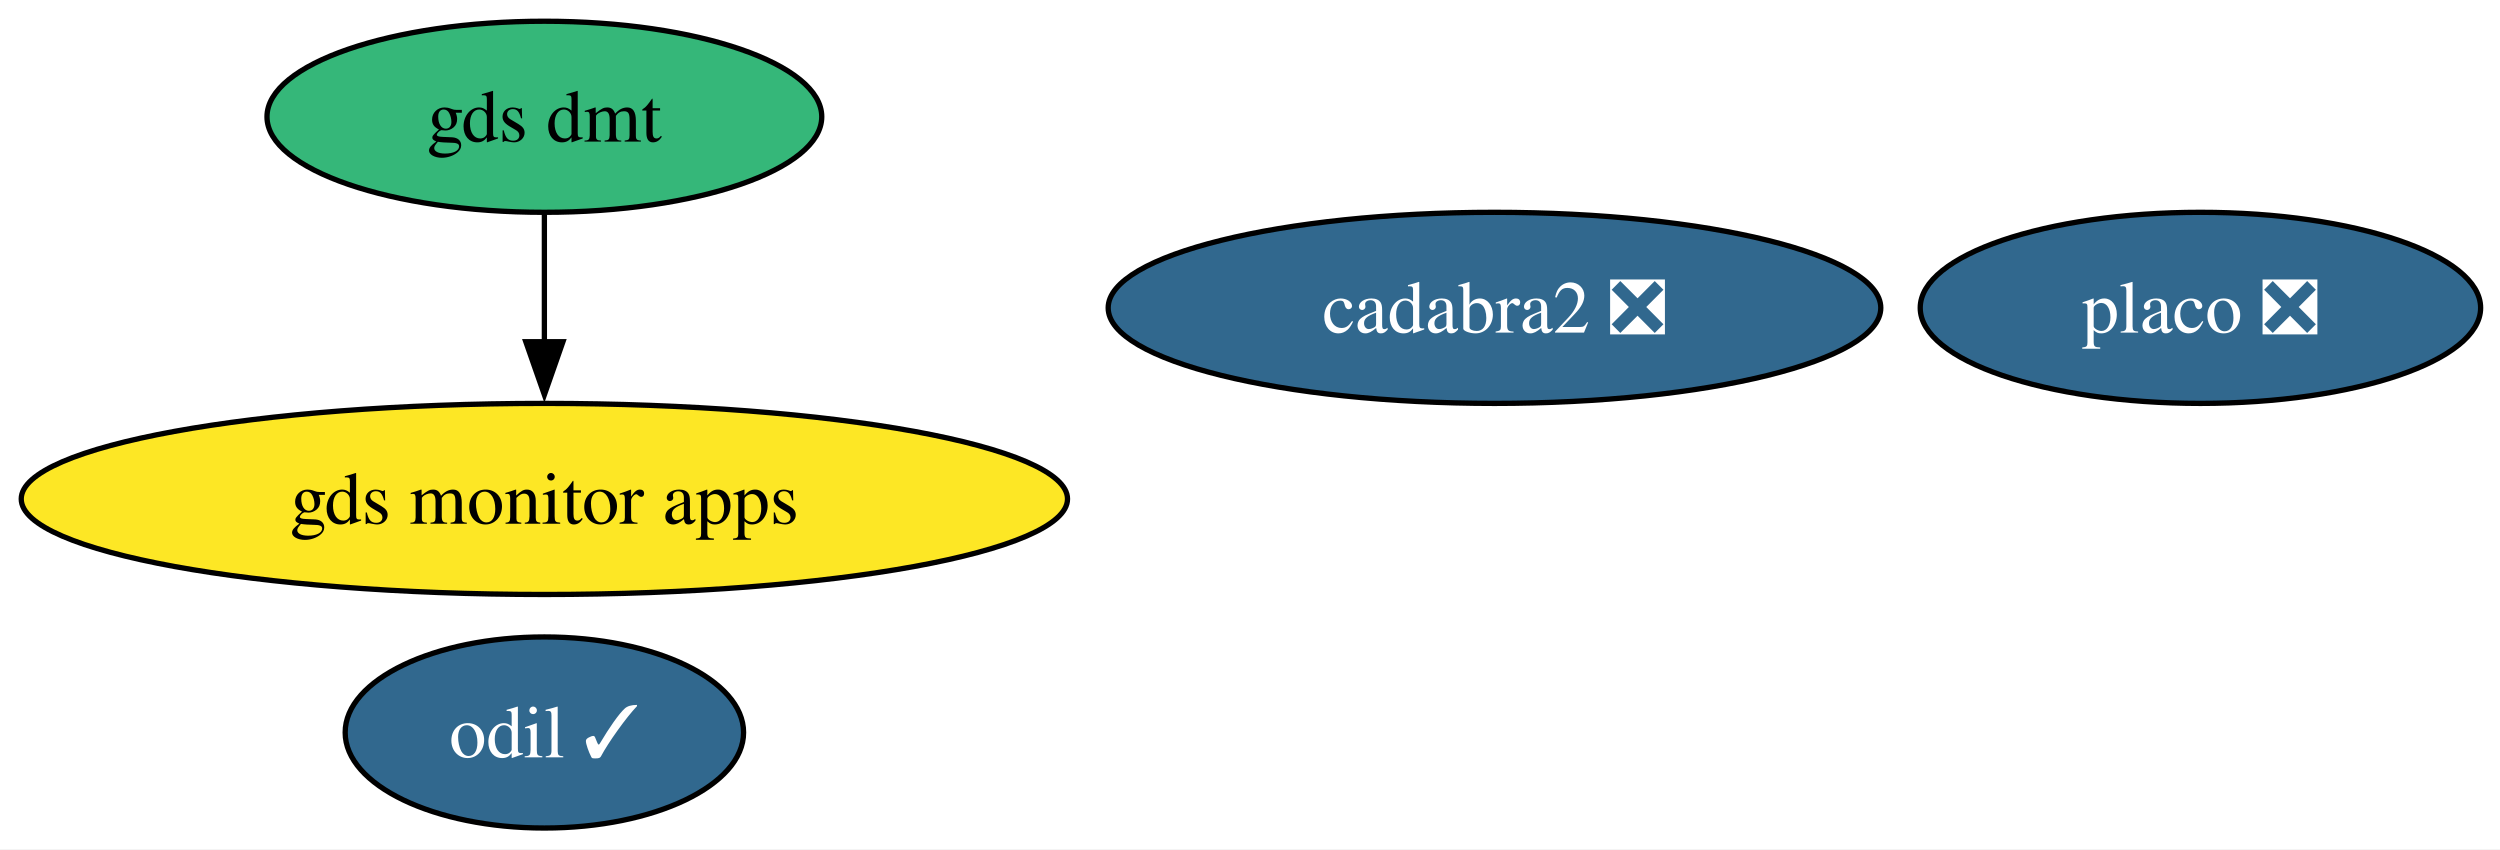
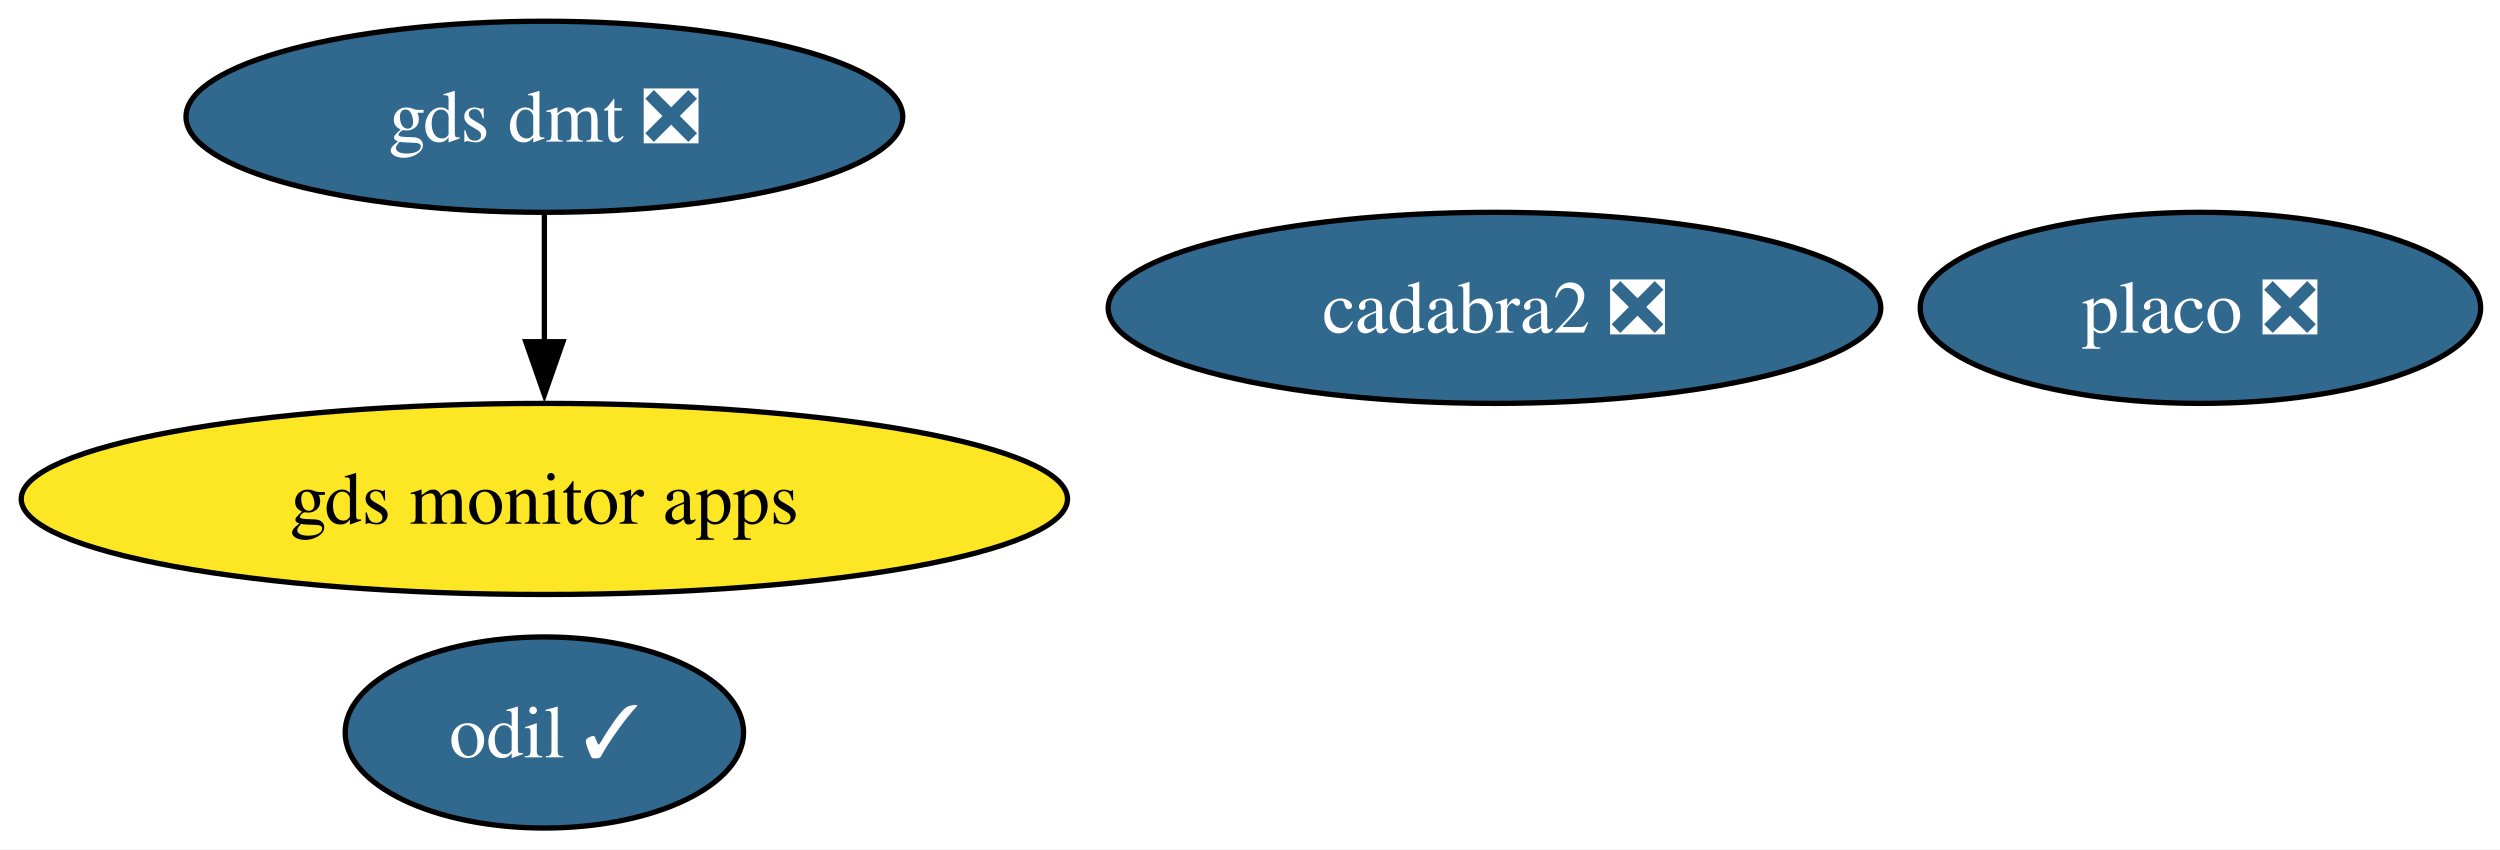
<svg xmlns="http://www.w3.org/2000/svg" xmlns:xlink="http://www.w3.org/1999/xlink" width="471pt" height="160pt" viewBox="0.00 0.00 471.00 160.00">
  <g id="graph0" class="graph" transform="scale(1 1) rotate(0) translate(4 156)">
    <polygon fill="white" stroke="none" points="-4,4 -4,-156 467.34,-156 467.34,4 -4,4" />
    <g id="node1" class="node">
      <g id="a_node1">
        <a xlink:href="https://github.com/conda-forge/odil-feedstock/pull/43" xlink:title="odil ✓">
          <ellipse fill="#31688e" stroke="black" cx="98.56" cy="-18" rx="37.53" ry="18" />
          <text xml:space="preserve" text-anchor="middle" x="98.56" y="-13.32" font-family="Times,serif" font-size="14.00" fill="white">odil ✓</text>
        </a>
      </g>
    </g>
    <g id="node2" class="node">
      <g id="a_node2">
        <a xlink:href="https://github.com/conda-forge/cadabra2-feedstock/pull/46" xlink:title="cadabra2 ❎">
          <ellipse fill="#31688e" stroke="black" cx="277.56" cy="-98" rx="72.78" ry="18" />
          <text xml:space="preserve" text-anchor="middle" x="277.56" y="-93.33" font-family="Times,serif" font-size="14.00" fill="white">cadabra2 ❎</text>
        </a>
      </g>
    </g>
    <g id="node3" class="node">
      <g id="a_node3">
        <a xlink:href="https://github.com/conda-forge/gds-monitor-apps-feedstock" xlink:title="gds monitor apps">
          <ellipse fill="#fde725" stroke="black" cx="98.56" cy="-62" rx="98.56" ry="18" />
          <text xml:space="preserve" text-anchor="middle" x="98.56" y="-57.33" font-family="Times,serif" font-size="14.00">gds monitor apps</text>
        </a>
      </g>
    </g>
    <g id="node4" class="node">
      <g id="a_node4">
-         <a xlink:href="https://github.com/conda-forge/gds-dmt-feedstock" xlink:title="gds dmt">
-           <ellipse fill="#35b779" stroke="black" cx="98.56" cy="-134" rx="52.26" ry="18" />
-           <text xml:space="preserve" text-anchor="middle" x="98.56" y="-129.32" font-family="Times,serif" font-size="14.00">gds dmt</text>
+         <a xlink:href="https://github.com/conda-forge/gds-dmt-feedstock/pull/16" xlink:title="gds dmt ❎">
+           <ellipse fill="#31688e" stroke="black" cx="98.56" cy="-134" rx="67.52" ry="18" />
+           <text xml:space="preserve" text-anchor="middle" x="98.56" y="-129.32" font-family="Times,serif" font-size="14.00" fill="white">gds dmt ❎</text>
        </a>
      </g>
    </g>
    <g id="edge1" class="edge">
      <path fill="none" stroke="black" d="M98.56,-115.7C98.56,-108.41 98.56,-99.73 98.56,-91.54" />
      <polygon fill="black" stroke="black" points="102.06,-91.62 98.56,-81.62 95.06,-91.62 102.06,-91.62" />
    </g>
    <g id="node5" class="node">
      <g id="a_node5">
        <a xlink:href="https://github.com/conda-forge/placo-feedstock/pull/10" xlink:title="placo ❎">
          <ellipse fill="#31688e" stroke="black" cx="410.56" cy="-98" rx="52.79" ry="18" />
          <text xml:space="preserve" text-anchor="middle" x="410.56" y="-93.33" font-family="Times,serif" font-size="14.00" fill="white">placo ❎</text>
        </a>
      </g>
    </g>
  </g>
</svg>
